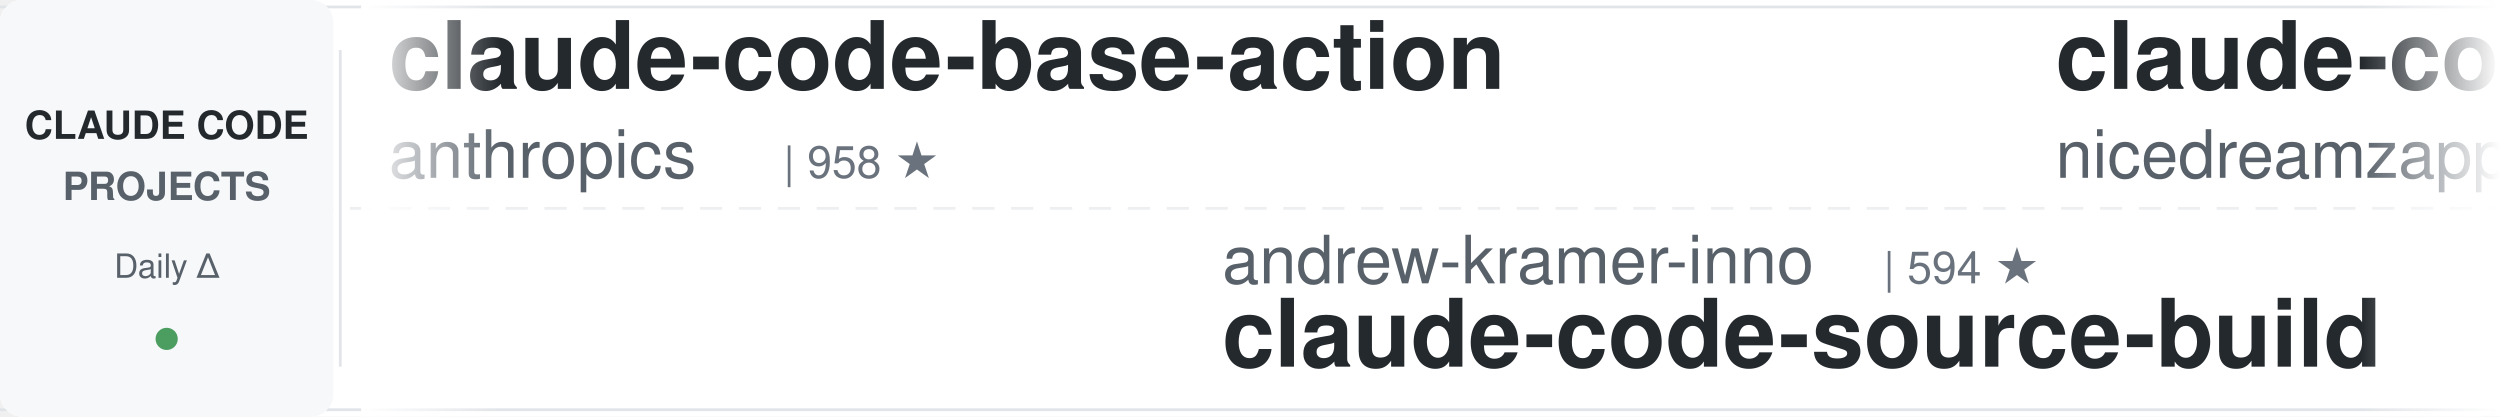
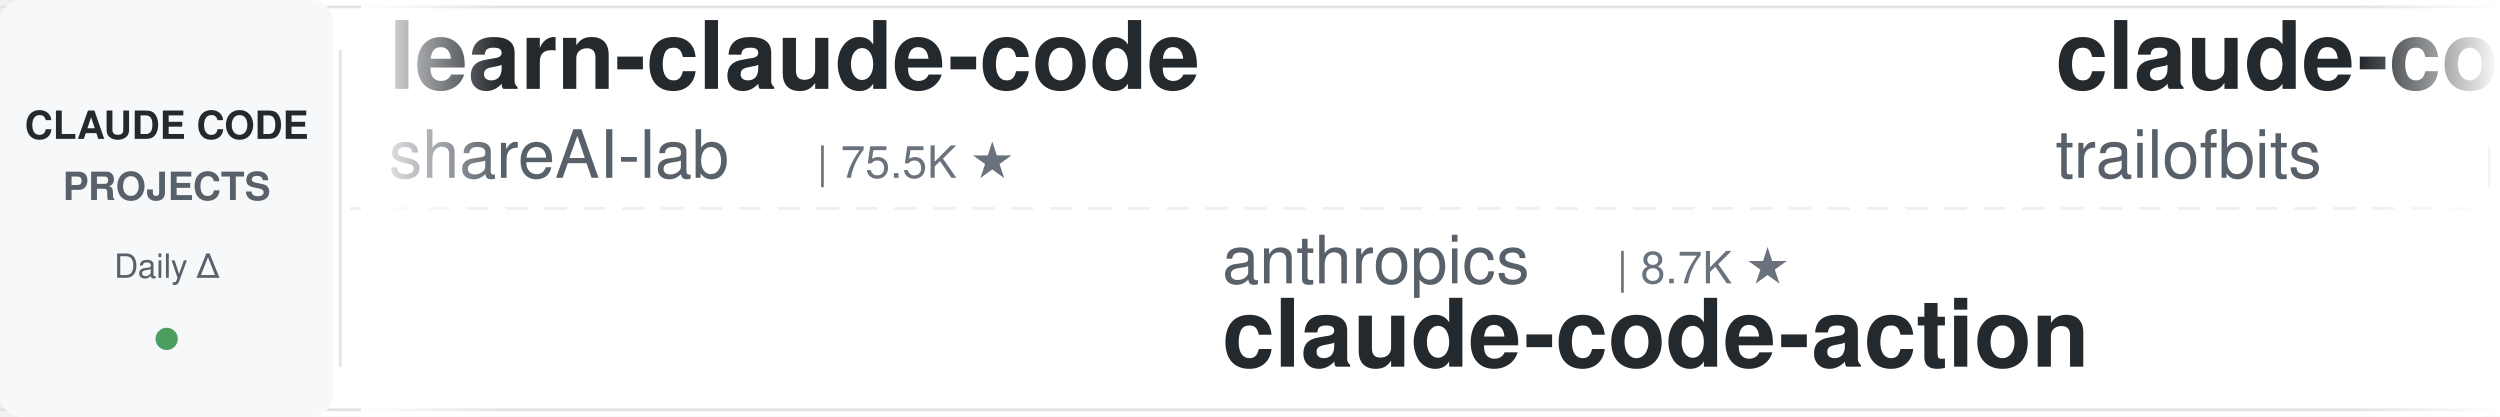
<svg xmlns="http://www.w3.org/2000/svg" width="900" height="150">
  <defs>
    <linearGradient id="leftFade" x1="0%" y1="0%" x2="100%" y2="0%">
      <stop offset="0%" style="stop-color:#ffffff;stop-opacity:1" />
      <stop offset="100%" style="stop-color:#ffffff;stop-opacity:0" />
    </linearGradient>
    <linearGradient id="rightFade" x1="0%" y1="0%" x2="100%" y2="0%">
      <stop offset="0%" style="stop-color:#ffffff;stop-opacity:0" />
      <stop offset="100%" style="stop-color:#ffffff;stop-opacity:1" />
    </linearGradient>
  </defs>
  <rect width="900" height="150" fill="#ffffff" rx="8" />
  <rect x="0" y="2" width="900" height="1" fill="#e1e4e8" />
  <rect x="0" y="147" width="900" height="1" fill="#e1e4e8" />
  <line x1="0" y1="75" x2="900" y2="75" stroke="#e1e4e8" stroke-width="1" stroke-dasharray="8 6" opacity="0.6" />
  <rect x="0" y="0" width="120" height="150" fill="#f6f8fa" rx="8" />
  <text x="60" y="50" font-family="-apple-system, BlinkMacSystemFont, 'Segoe UI', Helvetica, Arial, sans-serif" font-size="14" font-weight="600" fill="#24292e" text-anchor="middle">CLAUDE CODE</text>
  <text x="60" y="72" font-family="-apple-system, BlinkMacSystemFont, 'Segoe UI', Helvetica, Arial, sans-serif" font-size="14" font-weight="600" fill="#586069" text-anchor="middle">PROJECTS</text>
  <text x="60" y="100" font-family="-apple-system, BlinkMacSystemFont, 'Segoe UI', Helvetica, Arial, sans-serif" font-size="12" font-weight="500" fill="#586069" text-anchor="middle">Daily Δ</text>
  <circle cx="60" cy="122" r="4" fill="#22863a" opacity="0.8" />
  <rect x="122" y="18" width="1" height="114" fill="#e1e4e8" />
  <clipPath id="tickerClip">
    <rect x="130" y="0" width="770" height="150" />
  </clipPath>
  <g clip-path="url(#tickerClip)">
    <g id="tickerItems">
      <animateTransform attributeName="transform" attributeType="XML" type="translate" from="0 0" to="-3000 0" dur="54s" repeatCount="indefinite" />
      <g transform="translate(0, 0)">
-         <text x="140" y="32" font-family="-apple-system, BlinkMacSystemFont, 'Segoe UI', Helvetica, Arial, sans-serif" font-size="34" font-weight="600" fill="#24292e">claude-code-base-action</text>
-         <text x="140" y="64" font-family="-apple-system, BlinkMacSystemFont, 'Segoe UI', Helvetica, Arial, sans-serif" font-size="24" font-weight="400" fill="#586069">anthropics</text>
-         <text x="282" y="64" font-family="-apple-system, BlinkMacSystemFont, 'Segoe UI', Helvetica, Arial, sans-serif" font-size="16" font-weight="500" fill="#6a737d">| 958 ★</text>
+         <text x="140" y="32" font-family="-apple-system, BlinkMacSystemFont, 'Segoe UI', Helvetica, Arial, sans-serif" font-size="34" font-weight="600" fill="#24292e">learn-claude-code</text>
+         <text x="140" y="64" font-family="-apple-system, BlinkMacSystemFont, 'Segoe UI', Helvetica, Arial, sans-serif" font-size="24" font-weight="400" fill="#586069">shareAI-lab</text>
+         <text x="294" y="64" font-family="-apple-system, BlinkMacSystemFont, 'Segoe UI', Helvetica, Arial, sans-serif" font-size="16" font-weight="500" fill="#6a737d">| 75.5K ★</text>
      </g>
      <g transform="translate(300, 0)">
-         <text x="140" y="102" font-family="-apple-system, BlinkMacSystemFont, 'Segoe UI', Helvetica, Arial, sans-serif" font-size="24" font-weight="400" fill="#586069">andrew-kramer-inno</text>
-         <text x="378" y="102" font-family="-apple-system, BlinkMacSystemFont, 'Segoe UI', Helvetica, Arial, sans-serif" font-size="16" font-weight="500" fill="#6a737d">| 594 ★</text>
-         <text x="140" y="132" font-family="-apple-system, BlinkMacSystemFont, 'Segoe UI', Helvetica, Arial, sans-serif" font-size="34" font-weight="600" fill="#24292e">claude-code-source-build</text>
-       </g>
-       <g transform="translate(600, 0)">
-         <text x="140" y="32" font-family="-apple-system, BlinkMacSystemFont, 'Segoe UI', Helvetica, Arial, sans-serif" font-size="34" font-weight="600" fill="#24292e">claude-code-local</text>
-         <text x="140" y="64" font-family="-apple-system, BlinkMacSystemFont, 'Segoe UI', Helvetica, Arial, sans-serif" font-size="24" font-weight="400" fill="#586069">nicedreamzapp</text>
-         <text x="318" y="64" font-family="-apple-system, BlinkMacSystemFont, 'Segoe UI', Helvetica, Arial, sans-serif" font-size="16" font-weight="500" fill="#6a737d">| 3.2K ★</text>
-       </g>
-       <g transform="translate(900, 0)">
-         <text x="140" y="102" font-family="-apple-system, BlinkMacSystemFont, 'Segoe UI', Helvetica, Arial, sans-serif" font-size="24" font-weight="400" fill="#586069">multica-ai</text>
-         <text x="282" y="102" font-family="-apple-system, BlinkMacSystemFont, 'Segoe UI', Helvetica, Arial, sans-serif" font-size="16" font-weight="500" fill="#6a737d">| 208.1K ★</text>
-         <text x="140" y="132" font-family="-apple-system, BlinkMacSystemFont, 'Segoe UI', Helvetica, Arial, sans-serif" font-size="34" font-weight="600" fill="#24292e">andrej-karpathy-skills</text>
-       </g>
-       <g transform="translate(1200, 0)">
-         <text x="140" y="32" font-family="-apple-system, BlinkMacSystemFont, 'Segoe UI', Helvetica, Arial, sans-serif" font-size="34" font-weight="600" fill="#24292e">everything-claude-code-z...</text>
-         <text x="140" y="64" font-family="-apple-system, BlinkMacSystemFont, 'Segoe UI', Helvetica, Arial, sans-serif" font-size="24" font-weight="400" fill="#586069">xu-xiang</text>
-         <text x="258" y="64" font-family="-apple-system, BlinkMacSystemFont, 'Segoe UI', Helvetica, Arial, sans-serif" font-size="16" font-weight="500" fill="#6a737d">| 1.9K ★</text>
-       </g>
-       <g transform="translate(1500, 0)">
-         <text x="140" y="102" font-family="-apple-system, BlinkMacSystemFont, 'Segoe UI', Helvetica, Arial, sans-serif" font-size="24" font-weight="400" fill="#586069">edmund-io</text>
-         <text x="270" y="102" font-family="-apple-system, BlinkMacSystemFont, 'Segoe UI', Helvetica, Arial, sans-serif" font-size="16" font-weight="500" fill="#6a737d">| 1.5K ★</text>
-         <text x="140" y="132" font-family="-apple-system, BlinkMacSystemFont, 'Segoe UI', Helvetica, Arial, sans-serif" font-size="34" font-weight="600" fill="#24292e">edmunds-claude-code</text>
-       </g>
-       <g transform="translate(1800, 0)">
-         <text x="140" y="32" font-family="-apple-system, BlinkMacSystemFont, 'Segoe UI', Helvetica, Arial, sans-serif" font-size="34" font-weight="600" fill="#24292e">Claude-Code-Game-Studios</text>
-         <text x="140" y="64" font-family="-apple-system, BlinkMacSystemFont, 'Segoe UI', Helvetica, Arial, sans-serif" font-size="24" font-weight="400" fill="#586069">Donchitos</text>
-         <text x="270" y="64" font-family="-apple-system, BlinkMacSystemFont, 'Segoe UI', Helvetica, Arial, sans-serif" font-size="16" font-weight="500" fill="#6a737d">| 24.6K ★</text>
-       </g>
-       <g transform="translate(2100, 0)">
-         <text x="140" y="102" font-family="-apple-system, BlinkMacSystemFont, 'Segoe UI', Helvetica, Arial, sans-serif" font-size="24" font-weight="400" fill="#586069">rohitg00</text>
-         <text x="258" y="102" font-family="-apple-system, BlinkMacSystemFont, 'Segoe UI', Helvetica, Arial, sans-serif" font-size="16" font-weight="500" fill="#6a737d">| 2.6K ★</text>
-         <text x="140" y="132" font-family="-apple-system, BlinkMacSystemFont, 'Segoe UI', Helvetica, Arial, sans-serif" font-size="34" font-weight="600" fill="#24292e">awesome-claude-code-tool...</text>
-       </g>
-       <g transform="translate(2400, 0)">
-         <text x="140" y="32" font-family="-apple-system, BlinkMacSystemFont, 'Segoe UI', Helvetica, Arial, sans-serif" font-size="34" font-weight="600" fill="#24292e">claude-code-from-scratch</text>
-         <text x="140" y="64" font-family="-apple-system, BlinkMacSystemFont, 'Segoe UI', Helvetica, Arial, sans-serif" font-size="24" font-weight="400" fill="#586069">Windy3f3f3f3f</text>
-         <text x="318" y="64" font-family="-apple-system, BlinkMacSystemFont, 'Segoe UI', Helvetica, Arial, sans-serif" font-size="16" font-weight="500" fill="#6a737d">| 2.6K ★</text>
-       </g>
-       <g transform="translate(2700, 0)">
        <text x="140" y="102" font-family="-apple-system, BlinkMacSystemFont, 'Segoe UI', Helvetica, Arial, sans-serif" font-size="24" font-weight="400" fill="#586069">anthropics</text>
        <text x="282" y="102" font-family="-apple-system, BlinkMacSystemFont, 'Segoe UI', Helvetica, Arial, sans-serif" font-size="16" font-weight="500" fill="#6a737d">| 8.7K ★</text>
        <text x="140" y="132" font-family="-apple-system, BlinkMacSystemFont, 'Segoe UI', Helvetica, Arial, sans-serif" font-size="34" font-weight="600" fill="#24292e">claude-code-action</text>
      </g>
+       <g transform="translate(600, 0)">
+         <text x="140" y="32" font-family="-apple-system, BlinkMacSystemFont, 'Segoe UI', Helvetica, Arial, sans-serif" font-size="34" font-weight="600" fill="#24292e">claude-code-config</text>
+         <text x="140" y="64" font-family="-apple-system, BlinkMacSystemFont, 'Segoe UI', Helvetica, Arial, sans-serif" font-size="24" font-weight="400" fill="#586069">trailofbits</text>
+         <text x="294" y="64" font-family="-apple-system, BlinkMacSystemFont, 'Segoe UI', Helvetica, Arial, sans-serif" font-size="16" font-weight="500" fill="#6a737d">| 2.1K ★</text>
+       </g>
+       <g transform="translate(900, 0)">
+         <text x="140" y="102" font-family="-apple-system, BlinkMacSystemFont, 'Segoe UI', Helvetica, Arial, sans-serif" font-size="24" font-weight="400" fill="#586069">VILA-Lab</text>
+         <text x="258" y="102" font-family="-apple-system, BlinkMacSystemFont, 'Segoe UI', Helvetica, Arial, sans-serif" font-size="16" font-weight="500" fill="#6a737d">| 2.1K ★</text>
+         <text x="140" y="132" font-family="-apple-system, BlinkMacSystemFont, 'Segoe UI', Helvetica, Arial, sans-serif" font-size="34" font-weight="600" fill="#24292e">Dive-into-Claude-Code</text>
+       </g>
+       <g transform="translate(1200, 0)">
+         <text x="140" y="32" font-family="-apple-system, BlinkMacSystemFont, 'Segoe UI', Helvetica, Arial, sans-serif" font-size="34" font-weight="600" fill="#24292e">awesome-claude-code-plug...</text>
+         <text x="140" y="64" font-family="-apple-system, BlinkMacSystemFont, 'Segoe UI', Helvetica, Arial, sans-serif" font-size="24" font-weight="400" fill="#586069">ccplugins</text>
+         <text x="270" y="64" font-family="-apple-system, BlinkMacSystemFont, 'Segoe UI', Helvetica, Arial, sans-serif" font-size="16" font-weight="500" fill="#6a737d">| 924 ★</text>
+       </g>
+       <g transform="translate(1500, 0)">
+         <text x="140" y="102" font-family="-apple-system, BlinkMacSystemFont, 'Segoe UI', Helvetica, Arial, sans-serif" font-size="24" font-weight="400" fill="#586069">repowise-dev</text>
+         <text x="306" y="102" font-family="-apple-system, BlinkMacSystemFont, 'Segoe UI', Helvetica, Arial, sans-serif" font-size="16" font-weight="500" fill="#6a737d">| 1.2K ★</text>
+         <text x="140" y="132" font-family="-apple-system, BlinkMacSystemFont, 'Segoe UI', Helvetica, Arial, sans-serif" font-size="34" font-weight="600" fill="#24292e">claude-code-prompts</text>
+       </g>
+       <g transform="translate(1800, 0)">
+         <text x="140" y="32" font-family="-apple-system, BlinkMacSystemFont, 'Segoe UI', Helvetica, Arial, sans-serif" font-size="34" font-weight="600" fill="#24292e">claude-code-transcripts</text>
+         <text x="140" y="64" font-family="-apple-system, BlinkMacSystemFont, 'Segoe UI', Helvetica, Arial, sans-serif" font-size="24" font-weight="400" fill="#586069">simonw</text>
+         <text x="234" y="64" font-family="-apple-system, BlinkMacSystemFont, 'Segoe UI', Helvetica, Arial, sans-serif" font-size="16" font-weight="500" fill="#6a737d">| 1.7K ★</text>
+       </g>
+       <g transform="translate(2100, 0)">
+         <text x="140" y="102" font-family="-apple-system, BlinkMacSystemFont, 'Segoe UI', Helvetica, Arial, sans-serif" font-size="24" font-weight="400" fill="#586069">https-deeplearning-ai</text>
+         <text x="414" y="102" font-family="-apple-system, BlinkMacSystemFont, 'Segoe UI', Helvetica, Arial, sans-serif" font-size="16" font-weight="500" fill="#6a737d">| 545 ★</text>
+         <text x="140" y="132" font-family="-apple-system, BlinkMacSystemFont, 'Segoe UI', Helvetica, Arial, sans-serif" font-size="34" font-weight="600" fill="#24292e">sc-claude-code-files</text>
+       </g>
+       <g transform="translate(2400, 0)">
+         <text x="140" y="32" font-family="-apple-system, BlinkMacSystemFont, 'Segoe UI', Helvetica, Arial, sans-serif" font-size="34" font-weight="600" fill="#24292e">claude-code-harness</text>
+         <text x="140" y="64" font-family="-apple-system, BlinkMacSystemFont, 'Segoe UI', Helvetica, Arial, sans-serif" font-size="24" font-weight="400" fill="#586069">Chachamaru127</text>
+         <text x="318" y="64" font-family="-apple-system, BlinkMacSystemFont, 'Segoe UI', Helvetica, Arial, sans-serif" font-size="16" font-weight="500" fill="#6a737d">| 3.1K ★</text>
+       </g>
+       <g transform="translate(2700, 0)">
+         <text x="140" y="102" font-family="-apple-system, BlinkMacSystemFont, 'Segoe UI', Helvetica, Arial, sans-serif" font-size="24" font-weight="400" fill="#586069">WorldFlowAI</text>
+         <text x="294" y="102" font-family="-apple-system, BlinkMacSystemFont, 'Segoe UI', Helvetica, Arial, sans-serif" font-size="16" font-weight="500" fill="#6a737d">| 1.8K ★</text>
+         <text x="140" y="132" font-family="-apple-system, BlinkMacSystemFont, 'Segoe UI', Helvetica, Arial, sans-serif" font-size="34" font-weight="600" fill="#24292e">everything-claude-code</text>
+       </g>
      <g transform="translate(3000, 0)">
-         <text x="140" y="32" font-family="-apple-system, BlinkMacSystemFont, 'Segoe UI', Helvetica, Arial, sans-serif" font-size="34" font-weight="600" fill="#24292e">claude-code-base-action</text>
-         <text x="140" y="64" font-family="-apple-system, BlinkMacSystemFont, 'Segoe UI', Helvetica, Arial, sans-serif" font-size="24" font-weight="400" fill="#586069">anthropics</text>
-         <text x="282" y="64" font-family="-apple-system, BlinkMacSystemFont, 'Segoe UI', Helvetica, Arial, sans-serif" font-size="16" font-weight="500" fill="#6a737d">| 958 ★</text>
+         <text x="140" y="32" font-family="-apple-system, BlinkMacSystemFont, 'Segoe UI', Helvetica, Arial, sans-serif" font-size="34" font-weight="600" fill="#24292e">learn-claude-code</text>
+         <text x="140" y="64" font-family="-apple-system, BlinkMacSystemFont, 'Segoe UI', Helvetica, Arial, sans-serif" font-size="24" font-weight="400" fill="#586069">shareAI-lab</text>
+         <text x="294" y="64" font-family="-apple-system, BlinkMacSystemFont, 'Segoe UI', Helvetica, Arial, sans-serif" font-size="16" font-weight="500" fill="#6a737d">| 75.5K ★</text>
      </g>
      <g transform="translate(3300, 0)">
-         <text x="140" y="102" font-family="-apple-system, BlinkMacSystemFont, 'Segoe UI', Helvetica, Arial, sans-serif" font-size="24" font-weight="400" fill="#586069">andrew-kramer-inno</text>
-         <text x="378" y="102" font-family="-apple-system, BlinkMacSystemFont, 'Segoe UI', Helvetica, Arial, sans-serif" font-size="16" font-weight="500" fill="#6a737d">| 594 ★</text>
-         <text x="140" y="132" font-family="-apple-system, BlinkMacSystemFont, 'Segoe UI', Helvetica, Arial, sans-serif" font-size="34" font-weight="600" fill="#24292e">claude-code-source-build</text>
+         <text x="140" y="102" font-family="-apple-system, BlinkMacSystemFont, 'Segoe UI', Helvetica, Arial, sans-serif" font-size="24" font-weight="400" fill="#586069">anthropics</text>
+         <text x="282" y="102" font-family="-apple-system, BlinkMacSystemFont, 'Segoe UI', Helvetica, Arial, sans-serif" font-size="16" font-weight="500" fill="#6a737d">| 8.7K ★</text>
+         <text x="140" y="132" font-family="-apple-system, BlinkMacSystemFont, 'Segoe UI', Helvetica, Arial, sans-serif" font-size="34" font-weight="600" fill="#24292e">claude-code-action</text>
      </g>
      <g transform="translate(3600, 0)">
-         <text x="140" y="32" font-family="-apple-system, BlinkMacSystemFont, 'Segoe UI', Helvetica, Arial, sans-serif" font-size="34" font-weight="600" fill="#24292e">claude-code-local</text>
-         <text x="140" y="64" font-family="-apple-system, BlinkMacSystemFont, 'Segoe UI', Helvetica, Arial, sans-serif" font-size="24" font-weight="400" fill="#586069">nicedreamzapp</text>
-         <text x="318" y="64" font-family="-apple-system, BlinkMacSystemFont, 'Segoe UI', Helvetica, Arial, sans-serif" font-size="16" font-weight="500" fill="#6a737d">| 3.2K ★</text>
+         <text x="140" y="32" font-family="-apple-system, BlinkMacSystemFont, 'Segoe UI', Helvetica, Arial, sans-serif" font-size="34" font-weight="600" fill="#24292e">claude-code-config</text>
+         <text x="140" y="64" font-family="-apple-system, BlinkMacSystemFont, 'Segoe UI', Helvetica, Arial, sans-serif" font-size="24" font-weight="400" fill="#586069">trailofbits</text>
+         <text x="294" y="64" font-family="-apple-system, BlinkMacSystemFont, 'Segoe UI', Helvetica, Arial, sans-serif" font-size="16" font-weight="500" fill="#6a737d">| 2.1K ★</text>
      </g>
      <g transform="translate(3900, 0)">
-         <text x="140" y="102" font-family="-apple-system, BlinkMacSystemFont, 'Segoe UI', Helvetica, Arial, sans-serif" font-size="24" font-weight="400" fill="#586069">multica-ai</text>
-         <text x="282" y="102" font-family="-apple-system, BlinkMacSystemFont, 'Segoe UI', Helvetica, Arial, sans-serif" font-size="16" font-weight="500" fill="#6a737d">| 208.1K ★</text>
-         <text x="140" y="132" font-family="-apple-system, BlinkMacSystemFont, 'Segoe UI', Helvetica, Arial, sans-serif" font-size="34" font-weight="600" fill="#24292e">andrej-karpathy-skills</text>
+         <text x="140" y="102" font-family="-apple-system, BlinkMacSystemFont, 'Segoe UI', Helvetica, Arial, sans-serif" font-size="24" font-weight="400" fill="#586069">VILA-Lab</text>
+         <text x="258" y="102" font-family="-apple-system, BlinkMacSystemFont, 'Segoe UI', Helvetica, Arial, sans-serif" font-size="16" font-weight="500" fill="#6a737d">| 2.1K ★</text>
+         <text x="140" y="132" font-family="-apple-system, BlinkMacSystemFont, 'Segoe UI', Helvetica, Arial, sans-serif" font-size="34" font-weight="600" fill="#24292e">Dive-into-Claude-Code</text>
      </g>
    </g>
  </g>
  <rect x="130" y="0" width="50" height="150" fill="url(#leftFade)" />
  <rect x="850" y="0" width="50" height="150" fill="url(#rightFade)" />
</svg>
